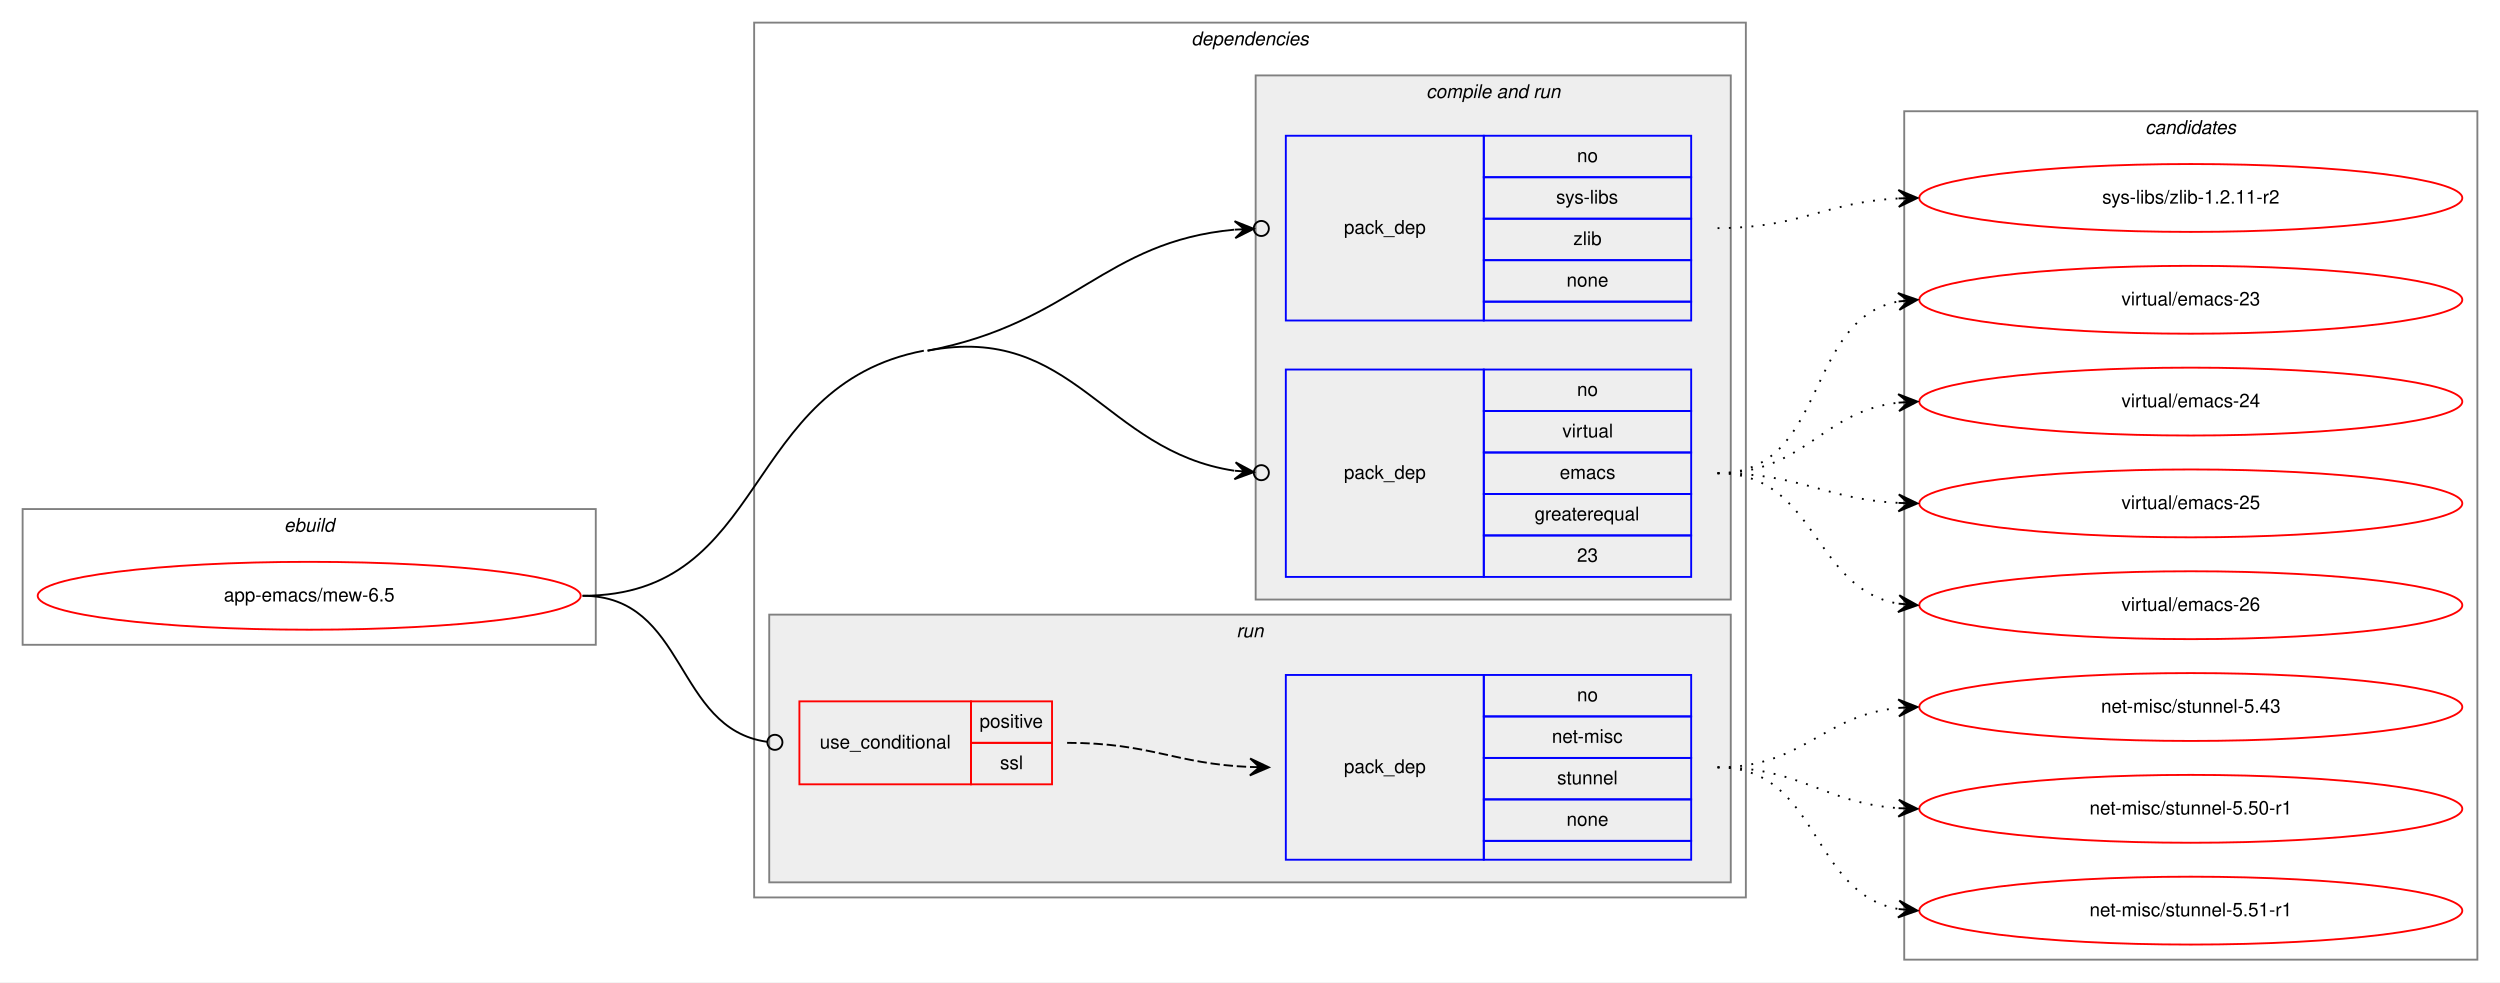
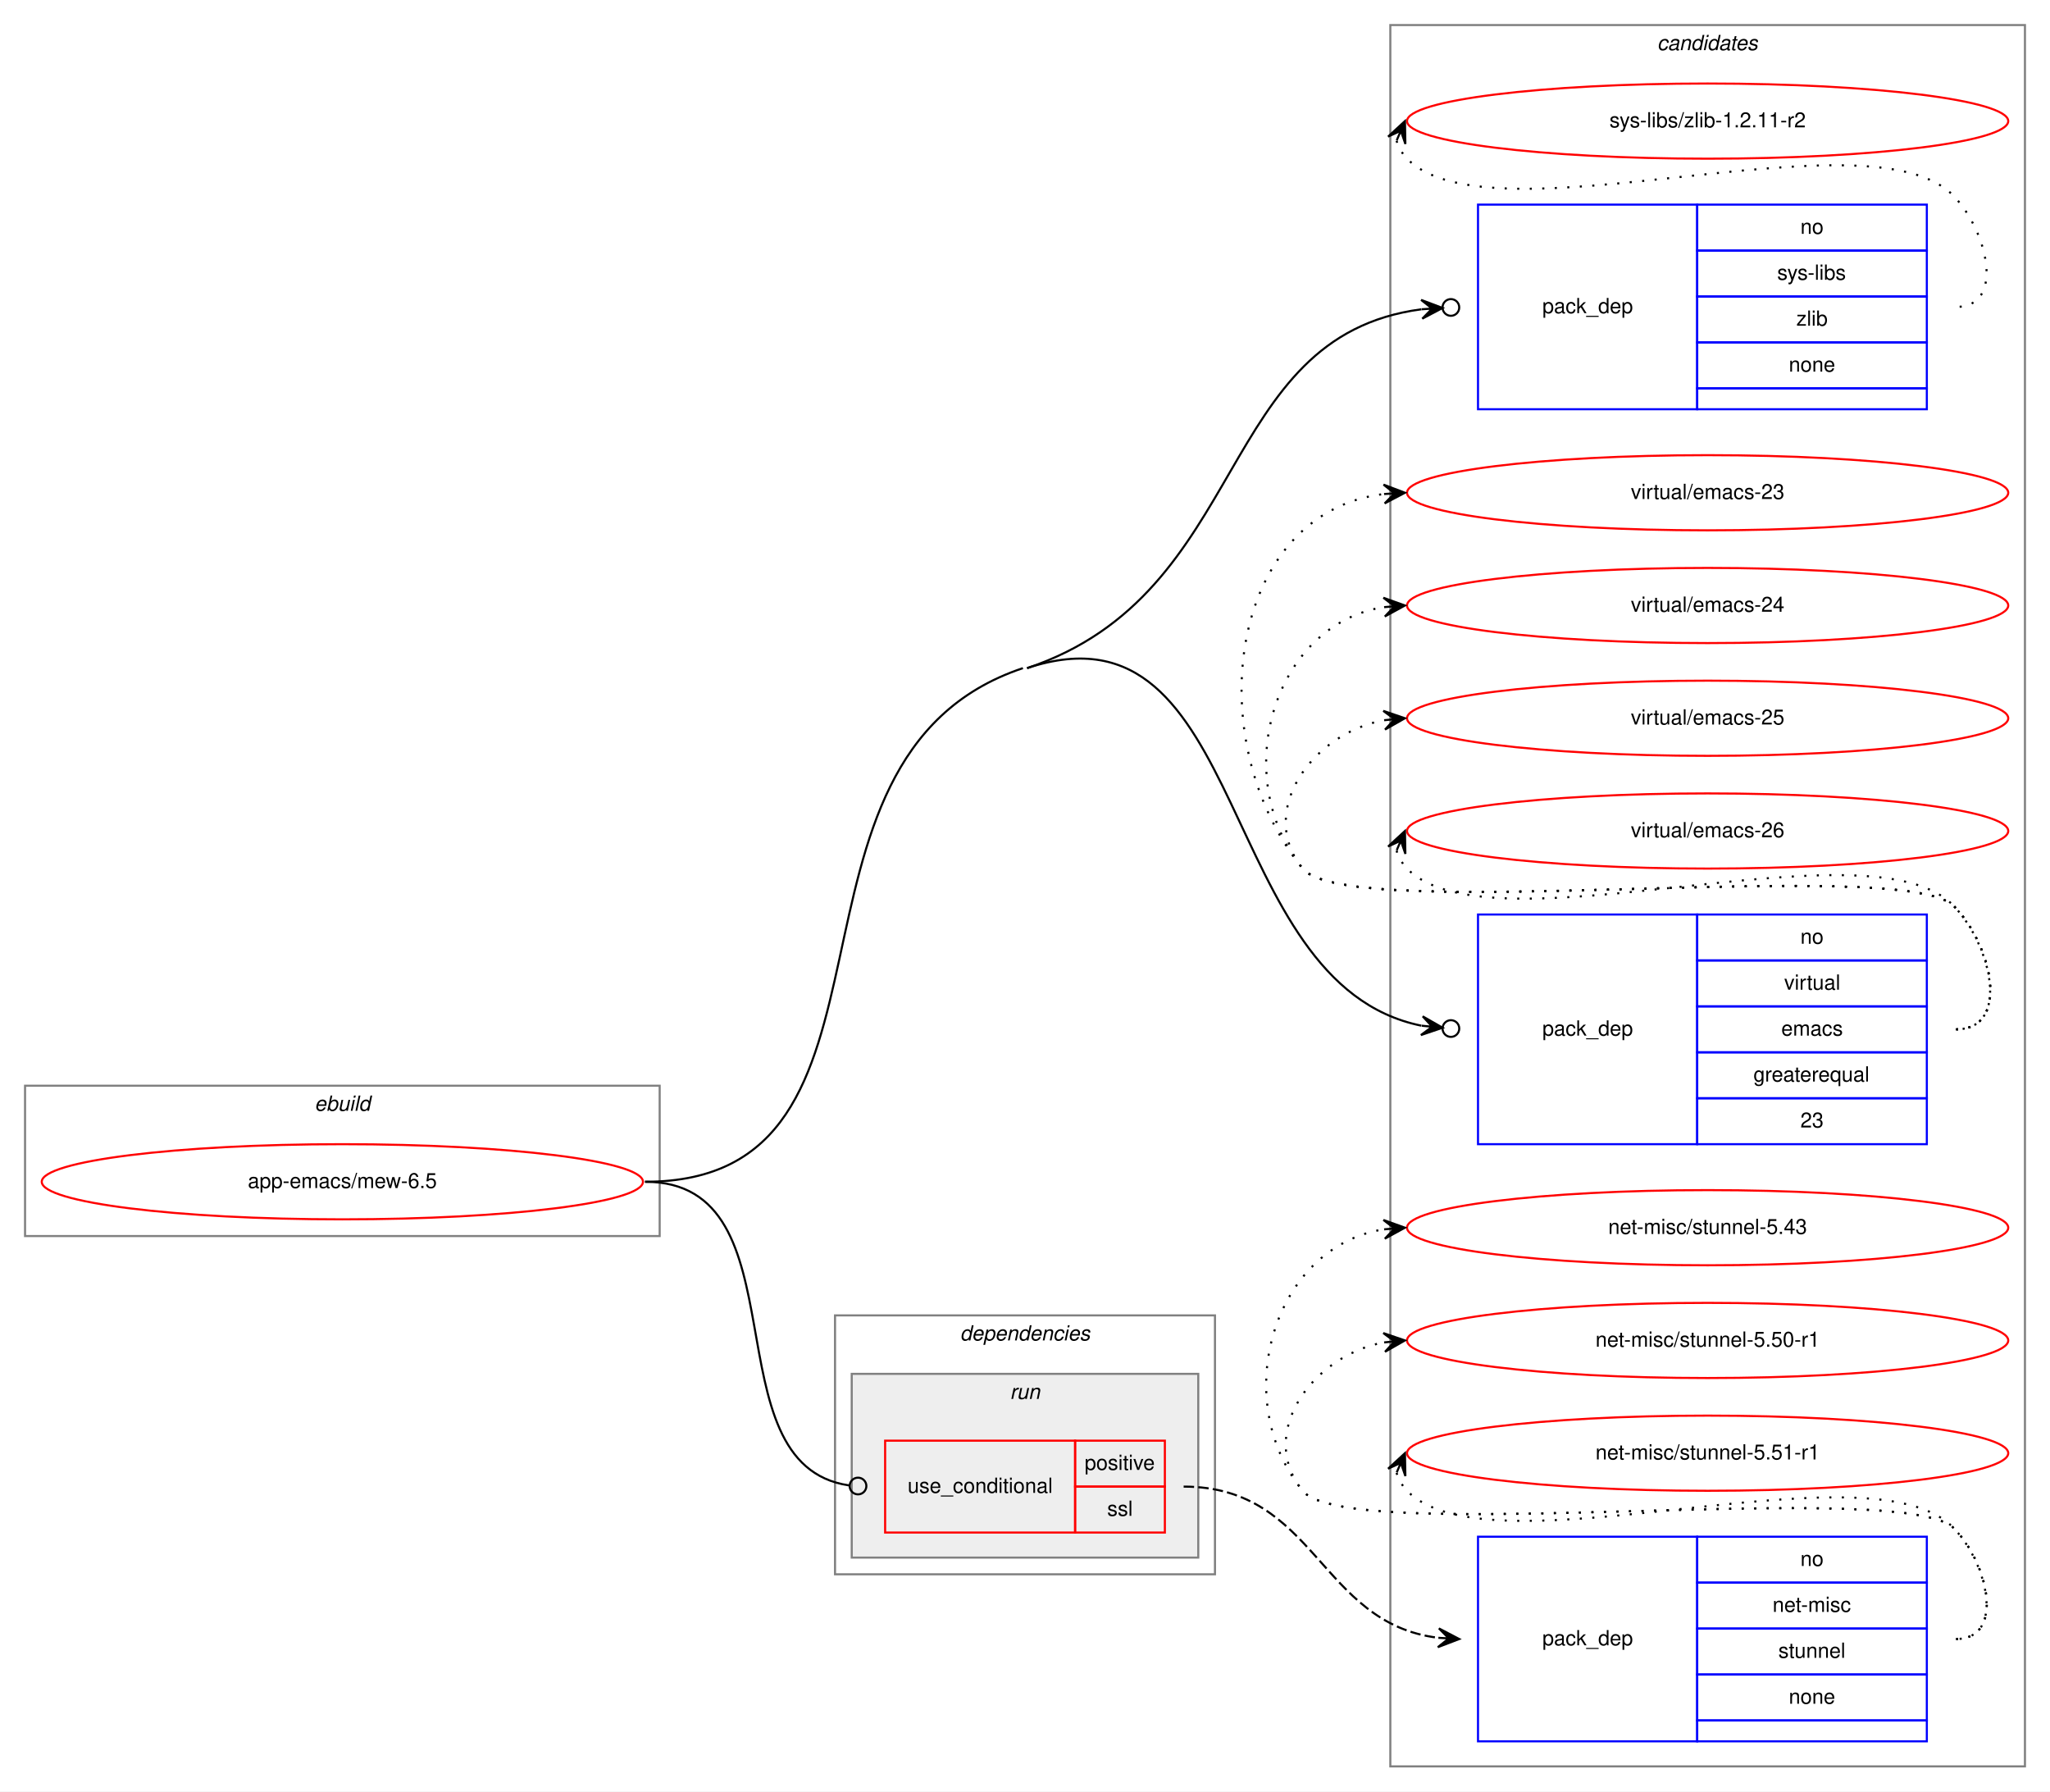
- <svg xmlns="http://www.w3.org/2000/svg" xmlns:xlink="http://www.w3.org/1999/xlink" width="1326pt" height="521pt" viewBox="0.00 0.00 1326.00 521.00">
-   <g id="graph0" class="graph" transform="scale(1 1) rotate(0) translate(4 517)">
-     <polygon fill="white" stroke="transparent" points="-4,4 -4,-517 1322,-517 1322,4 -4,4" />
+ <svg xmlns="http://www.w3.org/2000/svg" xmlns:xlink="http://www.w3.org/1999/xlink" width="982pt" height="858pt" viewBox="0.00 0.00 982.00 858.00">
+   <g id="graph0" class="graph" transform="scale(1 1) rotate(0) translate(4 854)">
+     <polygon fill="white" stroke="transparent" points="-4,4 -4,-854 978,-854 978,4 -4,4" />
+     <g id="clust10" class="cluster">
+       <polygon fill="none" stroke="gray" points="662,-8 662,-842 966,-842 966,-8 662,-8" />
+       <text text-anchor="start" x="789.82" y="-830" font-family="Helvetica,sans-Serif" font-style="italic" font-size="10.00">candidates</text>
+     </g>
    <g id="clust1" class="cluster">
-       <polygon fill="none" stroke="gray" points="8,-175 8,-247 312,-247 312,-175 8,-175" />
-       <text text-anchor="start" x="146.66" y="-235" font-family="Helvetica,sans-Serif" font-style="italic" font-size="10.00">ebuild</text>
+       <polygon fill="none" stroke="gray" points="8,-262 8,-334 312,-334 312,-262 8,-262" />
+       <text text-anchor="start" x="146.66" y="-322" font-family="Helvetica,sans-Serif" font-style="italic" font-size="10.00">ebuild</text>
    </g>
    <g id="clust2" class="cluster">
-       <polygon fill="none" stroke="gray" points="396,-41 396,-505 922,-505 922,-41 396,-41" />
-       <text text-anchor="start" x="627.88" y="-493" font-family="Helvetica,sans-Serif" font-style="italic" font-size="10.00">dependencies</text>
-     </g>
-     <g id="clust4" class="cluster">
-       <polygon fill="#eeeeee" stroke="gray" points="662,-199 662,-477 914,-477 914,-199 662,-199" />
-       <text text-anchor="start" x="752.44" y="-465" font-family="Helvetica,sans-Serif" font-style="italic" font-size="10.00">compile and run</text>
+       <polygon fill="none" stroke="gray" points="396,-100 396,-224 578,-224 578,-100 396,-100" />
+       <text text-anchor="start" x="455.88" y="-212" font-family="Helvetica,sans-Serif" font-style="italic" font-size="10.00">dependencies</text>
    </g>
    <g id="clust7" class="cluster">
-       <polygon fill="#eeeeee" stroke="gray" points="404,-49 404,-191 914,-191 914,-49 404,-49" />
-       <text text-anchor="start" x="651.78" y="-179" font-family="Helvetica,sans-Serif" font-style="italic" font-size="10.00">run</text>
-     </g>
-     <g id="clust10" class="cluster">
-       <polygon fill="none" stroke="gray" points="1006,-8 1006,-458 1310,-458 1310,-8 1006,-8" />
-       <text text-anchor="start" x="1133.82" y="-446" font-family="Helvetica,sans-Serif" font-style="italic" font-size="10.00">candidates</text>
+       <polygon fill="#eeeeee" stroke="gray" points="404,-108 404,-196 570,-196 570,-108 404,-108" />
+       <text text-anchor="start" x="479.78" y="-184" font-family="Helvetica,sans-Serif" font-style="italic" font-size="10.00">run</text>
    </g>
    <g id="node1" class="node">
      <g id="a_node1">
        <a xlink:href="../app-emacs/mew-6.5.svg" xlink:title="app-emacs/mew-6.5">
-           <ellipse fill="none" stroke="red" cx="160" cy="-201" rx="144" ry="18" />
-           <text text-anchor="middle" x="160" y="-198" font-family="Helvetica,sans-Serif" font-size="10.00">app-emacs/mew-6.5</text>
+           <ellipse fill="none" stroke="red" cx="160" cy="-288" rx="144" ry="18" />
+           <text text-anchor="middle" x="160" y="-285" font-family="Helvetica,sans-Serif" font-size="10.00">app-emacs/mew-6.5</text>
        </a>
      </g>
    </g>
    <g id="node2" class="node">
-       <polygon fill="none" stroke="blue" points="678,-347 678,-445 783,-445 783,-347 678,-347" />
-       <text text-anchor="start" x="708.82" y="-393" font-family="Helvetica,sans-Serif" font-size="10.00">pack_dep</text>
-       <polygon fill="none" stroke="blue" points="783,-423 783,-445 893,-445 893,-423 783,-423" />
-       <text text-anchor="start" x="832.44" y="-431" font-family="Helvetica,sans-Serif" font-size="10.00">no</text>
-       <polygon fill="none" stroke="blue" points="783,-401 783,-423 893,-423 893,-401 783,-401" />
-       <text text-anchor="start" x="821.34" y="-409" font-family="Helvetica,sans-Serif" font-size="10.00">sys-libs</text>
-       <polygon fill="none" stroke="blue" points="783,-379 783,-401 893,-401 893,-379 783,-379" />
-       <text text-anchor="start" x="830.5" y="-387" font-family="Helvetica,sans-Serif" font-size="10.00">zlib</text>
-       <polygon fill="none" stroke="blue" points="783,-357 783,-379 893,-379 893,-357 783,-357" />
-       <text text-anchor="start" x="826.88" y="-365" font-family="Helvetica,sans-Serif" font-size="10.00">none</text>
-       <polygon fill="none" stroke="blue" points="783,-347 783,-357 893,-357 893,-347 783,-347" />
+       <polygon fill="none" stroke="blue" points="704,-658 704,-756 809,-756 809,-658 704,-658" />
+       <text text-anchor="start" x="734.82" y="-704" font-family="Helvetica,sans-Serif" font-size="10.00">pack_dep</text>
+       <polygon fill="none" stroke="blue" points="809,-734 809,-756 919,-756 919,-734 809,-734" />
+       <text text-anchor="start" x="858.44" y="-742" font-family="Helvetica,sans-Serif" font-size="10.00">no</text>
+       <polygon fill="none" stroke="blue" points="809,-712 809,-734 919,-734 919,-712 809,-712" />
+       <text text-anchor="start" x="847.34" y="-720" font-family="Helvetica,sans-Serif" font-size="10.00">sys-libs</text>
+       <polygon fill="none" stroke="blue" points="809,-690 809,-712 919,-712 919,-690 809,-690" />
+       <text text-anchor="start" x="856.5" y="-698" font-family="Helvetica,sans-Serif" font-size="10.00">zlib</text>
+       <polygon fill="none" stroke="blue" points="809,-668 809,-690 919,-690 919,-668 809,-668" />
+       <text text-anchor="start" x="852.88" y="-676" font-family="Helvetica,sans-Serif" font-size="10.00">none</text>
+       <polygon fill="none" stroke="blue" points="809,-658 809,-668 919,-668 919,-658 809,-658" />
    </g>
    <g id="edge1" class="edge">
-       <path fill="none" stroke="black" d="M488,-331C565.55,-345.85 581.34,-388.74 650.69,-395.18" />
-       <ellipse fill="none" stroke="black" cx="665" cy="-395.82" rx="4" ry="4" />
-       <polygon fill="black" stroke="black" points="661.01,-395.64 650.82,-399.69 656.01,-395.42 651.02,-395.2 651.02,-395.2 651.02,-395.2 656.01,-395.42 651.22,-390.7 661.01,-395.64 661.01,-395.64" />
+       <path fill="none" stroke="black" d="M488,-534C595.61,-569.96 577.55,-692.78 676.9,-705.87" />
+       <ellipse fill="none" stroke="black" cx="691.01" cy="-706.75" rx="4" ry="4" />
+       <polygon fill="black" stroke="black" points="687.02,-706.5 676.75,-710.37 682.03,-706.19 677.04,-705.88 677.04,-705.88 677.04,-705.88 682.03,-706.19 677.32,-701.38 687.02,-706.5 687.02,-706.5" />
    </g>
    <g id="node3" class="node">
-       <polygon fill="none" stroke="blue" points="678,-211 678,-321 783,-321 783,-211 678,-211" />
-       <text text-anchor="start" x="708.82" y="-263" font-family="Helvetica,sans-Serif" font-size="10.00">pack_dep</text>
-       <polygon fill="none" stroke="blue" points="783,-299 783,-321 893,-321 893,-299 783,-299" />
-       <text text-anchor="start" x="832.44" y="-307" font-family="Helvetica,sans-Serif" font-size="10.00">no</text>
-       <polygon fill="none" stroke="blue" points="783,-277 783,-299 893,-299 893,-277 783,-277" />
-       <text text-anchor="start" x="824.67" y="-285" font-family="Helvetica,sans-Serif" font-size="10.00">virtual</text>
-       <polygon fill="none" stroke="blue" points="783,-255 783,-277 893,-277 893,-255 783,-255" />
-       <text text-anchor="start" x="823.28" y="-263" font-family="Helvetica,sans-Serif" font-size="10.00">emacs</text>
-       <polygon fill="none" stroke="blue" points="783,-233 783,-255 893,-255 893,-233 783,-233" />
-       <text text-anchor="start" x="809.94" y="-241" font-family="Helvetica,sans-Serif" font-size="10.00">greaterequal</text>
-       <polygon fill="none" stroke="blue" points="783,-211 783,-233 893,-233 893,-211 783,-211" />
-       <text text-anchor="start" x="832.44" y="-219" font-family="Helvetica,sans-Serif" font-size="10.00">23</text>
+       <polygon fill="none" stroke="blue" points="704,-306 704,-416 809,-416 809,-306 704,-306" />
+       <text text-anchor="start" x="734.82" y="-358" font-family="Helvetica,sans-Serif" font-size="10.00">pack_dep</text>
+       <polygon fill="none" stroke="blue" points="809,-394 809,-416 919,-416 919,-394 809,-394" />
+       <text text-anchor="start" x="858.44" y="-402" font-family="Helvetica,sans-Serif" font-size="10.00">no</text>
+       <polygon fill="none" stroke="blue" points="809,-372 809,-394 919,-394 919,-372 809,-372" />
+       <text text-anchor="start" x="850.67" y="-380" font-family="Helvetica,sans-Serif" font-size="10.00">virtual</text>
+       <polygon fill="none" stroke="blue" points="809,-350 809,-372 919,-372 919,-350 809,-350" />
+       <text text-anchor="start" x="849.28" y="-358" font-family="Helvetica,sans-Serif" font-size="10.00">emacs</text>
+       <polygon fill="none" stroke="blue" points="809,-328 809,-350 919,-350 919,-328 809,-328" />
+       <text text-anchor="start" x="835.94" y="-336" font-family="Helvetica,sans-Serif" font-size="10.00">greaterequal</text>
+       <polygon fill="none" stroke="blue" points="809,-306 809,-328 919,-328 919,-306 809,-306" />
+       <text text-anchor="start" x="858.44" y="-314" font-family="Helvetica,sans-Serif" font-size="10.00">23</text>
    </g>
    <g id="edge2" class="edge">
-       <path fill="none" stroke="black" d="M488,-331C565.55,-345.85 581.34,-277.79 650.69,-267.33" />
-       <ellipse fill="none" stroke="black" cx="665.01" cy="-266.29" rx="4" ry="4" />
-       <polygon fill="black" stroke="black" points="661.02,-266.58 651.37,-271.79 656.03,-266.94 651.05,-267.31 651.05,-267.31 651.05,-267.31 656.03,-266.94 650.72,-262.82 661.02,-266.58 661.02,-266.58" />
-       <path fill="none" stroke="black" d="M305,-201C404.04,-201 388.72,-312.37 486,-331" />
+       <path fill="none" stroke="black" d="M488,-534C595.61,-569.96 577.55,-382.95 676.9,-362.75" />
+       <ellipse fill="none" stroke="black" cx="691.02" cy="-361.39" rx="4" ry="4" />
+       <polygon fill="black" stroke="black" points="687.04,-361.77 677.52,-367.22 682.06,-362.25 677.08,-362.74 677.08,-362.74 677.08,-362.74 682.06,-362.25 676.65,-358.26 687.04,-361.77 687.04,-361.77" />
+       <path fill="none" stroke="black" d="M305,-288C440.74,-288 357.26,-490.98 486,-534" />
    </g>
    <g id="node4" class="node">
-       <polygon fill="none" stroke="red" points="420,-101 420,-145 511,-145 511,-101 420,-101" />
-       <text text-anchor="start" x="430.77" y="-120" font-family="Helvetica,sans-Serif" font-size="10.00">use_conditional</text>
-       <polygon fill="none" stroke="red" points="511,-123 511,-145 554,-145 554,-123 511,-123" />
-       <text text-anchor="start" x="515.55" y="-131" font-family="Helvetica,sans-Serif" font-size="10.00">positive</text>
-       <polygon fill="none" stroke="red" points="511,-101 511,-123 554,-123 554,-101 511,-101" />
-       <text text-anchor="start" x="526.39" y="-109" font-family="Helvetica,sans-Serif" font-size="10.00">ssl</text>
+       <polygon fill="none" stroke="red" points="420,-120 420,-164 511,-164 511,-120 420,-120" />
+       <text text-anchor="start" x="430.77" y="-139" font-family="Helvetica,sans-Serif" font-size="10.00">use_conditional</text>
+       <polygon fill="none" stroke="red" points="511,-142 511,-164 554,-164 554,-142 511,-142" />
+       <text text-anchor="start" x="515.55" y="-150" font-family="Helvetica,sans-Serif" font-size="10.00">positive</text>
+       <polygon fill="none" stroke="red" points="511,-120 511,-142 554,-142 554,-120 511,-120" />
+       <text text-anchor="start" x="526.39" y="-128" font-family="Helvetica,sans-Serif" font-size="10.00">ssl</text>
    </g>
    <g id="edge4" class="edge">
-       <path fill="none" stroke="black" d="M305,-201C360.64,-201 353.42,-130.43 402.91,-123.54" />
-       <ellipse fill="none" stroke="black" cx="407.01" cy="-123.27" rx="4" ry="4" />
+       <path fill="none" stroke="black" d="M305,-288C382.21,-288 334.66,-152.63 402.62,-142.59" />
+       <ellipse fill="none" stroke="black" cx="407.01" cy="-142.28" rx="4" ry="4" />
    </g>
    <g id="node6" class="node">
      <g id="a_node6">
        <a xlink:href="../sys-libs/zlib-1.2.11-r2.svg" xlink:title="sys-libs/zlib-1.2.11-r2">
-           <ellipse fill="none" stroke="red" cx="1158" cy="-412" rx="144" ry="18" />
-           <text text-anchor="middle" x="1158" y="-409" font-family="Helvetica,sans-Serif" font-size="10.00">sys-libs/zlib-1.2.11-r2</text>
+           <ellipse fill="none" stroke="red" cx="814" cy="-796" rx="144" ry="18" />
+           <text text-anchor="middle" x="814" y="-793" font-family="Helvetica,sans-Serif" font-size="10.00">sys-libs/zlib-1.2.11-r2</text>
        </a>
      </g>
    </g>
    <g id="edge5" class="edge">
-       <path fill="none" stroke="black" stroke-dasharray="1,5" d="M907,-396C951.11,-396 963.56,-409.71 1002.97,-411.75" />
-       <polygon fill="black" stroke="black" points="1013,-412 1002.89,-416.25 1008,-411.87 1003,-411.75 1003,-411.75 1003,-411.75 1008,-411.87 1003.12,-407.25 1013,-412 1013,-412" />
+       <path fill="none" stroke="black" stroke-dasharray="1,5" d="M664.98,-786.58C665.95,-783.46 667.8,-780.23 670,-778 711,-736.46 891.77,-802.28 932,-760 948.24,-742.93 956.56,-707 933,-707" />
+       <polygon fill="black" stroke="black" points="669,-796 660.94,-788.57 667.04,-791.4 665.07,-786.8 665.07,-786.8 665.07,-786.8 667.04,-791.4 669.21,-785.04 669,-796 669,-796" />
    </g>
    <g id="node7" class="node">
      <g id="a_node7">
        <a xlink:href="../virtual/emacs-23.svg" xlink:title="virtual/emacs-23">
-           <ellipse fill="none" stroke="red" cx="1158" cy="-358" rx="144" ry="18" />
-           <text text-anchor="middle" x="1158" y="-355" font-family="Helvetica,sans-Serif" font-size="10.00">virtual/emacs-23</text>
+           <ellipse fill="none" stroke="red" cx="814" cy="-618" rx="144" ry="18" />
+           <text text-anchor="middle" x="814" y="-615" font-family="Helvetica,sans-Serif" font-size="10.00">virtual/emacs-23</text>
        </a>
      </g>
    </g>
    <g id="edge6" class="edge">
-       <path fill="none" stroke="black" stroke-dasharray="1,5" d="M907,-266C965.73,-266 952.54,-347.53 1002.84,-357.09" />
-       <polygon fill="black" stroke="black" points="1013,-358 1002.64,-361.59 1008.02,-357.55 1003.04,-357.11 1003.04,-357.11 1003.04,-357.11 1008.02,-357.55 1003.44,-352.63 1013,-358 1013,-358" />
+       <path fill="none" stroke="black" stroke-dasharray="1,5" d="M933,-361C959.23,-361 950.39,-401.3 932,-420 907.65,-444.75 641.83,-411 620,-438 570.12,-499.71 584.65,-608.17 658.67,-617.37" />
+       <polygon fill="black" stroke="black" points="669,-618 658.75,-621.89 664.01,-617.7 659.02,-617.39 659.02,-617.39 659.02,-617.39 664.01,-617.7 659.29,-612.9 669,-618 669,-618" />
    </g>
    <g id="node8" class="node">
      <g id="a_node8">
        <a xlink:href="../virtual/emacs-24.svg" xlink:title="virtual/emacs-24">
-           <ellipse fill="none" stroke="red" cx="1158" cy="-304" rx="144" ry="18" />
-           <text text-anchor="middle" x="1158" y="-301" font-family="Helvetica,sans-Serif" font-size="10.00">virtual/emacs-24</text>
+           <ellipse fill="none" stroke="red" cx="814" cy="-564" rx="144" ry="18" />
+           <text text-anchor="middle" x="814" y="-561" font-family="Helvetica,sans-Serif" font-size="10.00">virtual/emacs-24</text>
        </a>
      </g>
    </g>
    <g id="edge7" class="edge">
-       <path fill="none" stroke="black" stroke-dasharray="1,5" d="M907,-266C953.43,-266 961.87,-298.71 1002.81,-303.43" />
-       <polygon fill="black" stroke="black" points="1013,-304 1002.77,-307.94 1008.01,-303.72 1003.02,-303.44 1003.02,-303.44 1003.02,-303.44 1008.01,-303.72 1003.27,-298.95 1013,-304 1013,-304" />
+       <path fill="none" stroke="black" stroke-dasharray="1,5" d="M933,-361C959.23,-361 950.39,-401.3 932,-420 907.65,-444.75 641.83,-411 620,-438 584.44,-481.99 606.01,-554.82 658.79,-563.21" />
+       <polygon fill="black" stroke="black" points="669,-564 658.68,-567.71 664.02,-563.61 659.03,-563.22 659.03,-563.22 659.03,-563.22 664.02,-563.61 659.38,-558.74 669,-564 669,-564" />
    </g>
    <g id="node9" class="node">
      <g id="a_node9">
        <a xlink:href="../virtual/emacs-25.svg" xlink:title="virtual/emacs-25">
-           <ellipse fill="none" stroke="red" cx="1158" cy="-250" rx="144" ry="18" />
-           <text text-anchor="middle" x="1158" y="-247" font-family="Helvetica,sans-Serif" font-size="10.00">virtual/emacs-25</text>
+           <ellipse fill="none" stroke="red" cx="814" cy="-510" rx="144" ry="18" />
+           <text text-anchor="middle" x="814" y="-507" font-family="Helvetica,sans-Serif" font-size="10.00">virtual/emacs-25</text>
        </a>
      </g>
    </g>
    <g id="edge8" class="edge">
-       <path fill="none" stroke="black" stroke-dasharray="1,5" d="M907,-266C951.11,-266 963.56,-252.29 1002.97,-250.25" />
-       <polygon fill="black" stroke="black" points="1013,-250 1003.12,-254.75 1008,-250.13 1003,-250.25 1003,-250.25 1003,-250.25 1008,-250.13 1002.89,-245.75 1013,-250 1013,-250" />
+       <path fill="none" stroke="black" stroke-dasharray="1,5" d="M933,-361C959.23,-361 950.39,-401.3 932,-420 907.65,-444.75 641.83,-411 620,-438 597.85,-465.4 624.55,-502.57 658.71,-509.02" />
+       <polygon fill="black" stroke="black" points="669,-510 658.62,-513.54 664.02,-509.53 659.04,-509.06 659.04,-509.06 659.04,-509.06 664.02,-509.53 659.47,-504.58 669,-510 669,-510" />
    </g>
    <g id="node10" class="node">
      <g id="a_node10">
        <a xlink:href="../virtual/emacs-26.svg" xlink:title="virtual/emacs-26">
-           <ellipse fill="none" stroke="red" cx="1158" cy="-196" rx="144" ry="18" />
-           <text text-anchor="middle" x="1158" y="-193" font-family="Helvetica,sans-Serif" font-size="10.00">virtual/emacs-26</text>
+           <ellipse fill="none" stroke="red" cx="814" cy="-456" rx="144" ry="18" />
+           <text text-anchor="middle" x="814" y="-453" font-family="Helvetica,sans-Serif" font-size="10.00">virtual/emacs-26</text>
        </a>
      </g>
    </g>
    <g id="edge9" class="edge">
-       <path fill="none" stroke="black" stroke-dasharray="1,5" d="M907,-266C959.82,-266 957.17,-204.73 1002.84,-196.83" />
-       <polygon fill="black" stroke="black" points="1013,-196 1003.4,-201.3 1008.02,-196.41 1003.03,-196.82 1003.03,-196.82 1003.03,-196.82 1008.02,-196.41 1002.67,-192.33 1013,-196 1013,-196" />
+       <path fill="none" stroke="black" stroke-dasharray="1,5" d="M664.98,-446.58C665.95,-443.46 667.8,-440.23 670,-438 711,-396.46 891.81,-462.32 932,-420 950.06,-400.98 959.23,-361 933,-361" />
+       <polygon fill="black" stroke="black" points="669,-456 660.94,-448.57 667.04,-451.4 665.07,-446.8 665.07,-446.8 665.07,-446.8 667.04,-451.4 669.21,-445.04 669,-456 669,-456" />
    </g>
    <g id="node5" class="node">
-       <polygon fill="none" stroke="blue" points="678,-61 678,-159 783,-159 783,-61 678,-61" />
-       <text text-anchor="start" x="708.82" y="-107" font-family="Helvetica,sans-Serif" font-size="10.00">pack_dep</text>
-       <polygon fill="none" stroke="blue" points="783,-137 783,-159 893,-159 893,-137 783,-137" />
-       <text text-anchor="start" x="832.44" y="-145" font-family="Helvetica,sans-Serif" font-size="10.00">no</text>
-       <polygon fill="none" stroke="blue" points="783,-115 783,-137 893,-137 893,-115 783,-115" />
-       <text text-anchor="start" x="819.11" y="-123" font-family="Helvetica,sans-Serif" font-size="10.00">net-misc</text>
-       <polygon fill="none" stroke="blue" points="783,-93 783,-115 893,-115 893,-93 783,-93" />
-       <text text-anchor="start" x="821.88" y="-101" font-family="Helvetica,sans-Serif" font-size="10.00">stunnel</text>
-       <polygon fill="none" stroke="blue" points="783,-71 783,-93 893,-93 893,-71 783,-71" />
-       <text text-anchor="start" x="826.88" y="-79" font-family="Helvetica,sans-Serif" font-size="10.00">none</text>
-       <polygon fill="none" stroke="blue" points="783,-61 783,-71 893,-71 893,-61 783,-61" />
+       <polygon fill="none" stroke="blue" points="704,-20 704,-118 809,-118 809,-20 704,-20" />
+       <text text-anchor="start" x="734.82" y="-66" font-family="Helvetica,sans-Serif" font-size="10.00">pack_dep</text>
+       <polygon fill="none" stroke="blue" points="809,-96 809,-118 919,-118 919,-96 809,-96" />
+       <text text-anchor="start" x="858.44" y="-104" font-family="Helvetica,sans-Serif" font-size="10.00">no</text>
+       <polygon fill="none" stroke="blue" points="809,-74 809,-96 919,-96 919,-74 809,-74" />
+       <text text-anchor="start" x="845.11" y="-82" font-family="Helvetica,sans-Serif" font-size="10.00">net-misc</text>
+       <polygon fill="none" stroke="blue" points="809,-52 809,-74 919,-74 919,-52 809,-52" />
+       <text text-anchor="start" x="847.88" y="-60" font-family="Helvetica,sans-Serif" font-size="10.00">stunnel</text>
+       <polygon fill="none" stroke="blue" points="809,-30 809,-52 919,-52 919,-30 809,-30" />
+       <text text-anchor="start" x="852.88" y="-38" font-family="Helvetica,sans-Serif" font-size="10.00">none</text>
+       <polygon fill="none" stroke="blue" points="809,-20 809,-30 919,-30 919,-20 809,-20" />
    </g>
    <g id="edge3" class="edge">
-       <path fill="none" stroke="black" stroke-dasharray="5,2" d="M562,-123C606.35,-123 619.23,-111.86 658.91,-110.2" />
-       <polygon fill="black" stroke="black" points="669,-110 659.09,-114.7 664,-110.1 659,-110.2 659,-110.2 659,-110.2 664,-110.1 658.91,-105.7 669,-110 669,-110" />
+       <path fill="none" stroke="black" stroke-dasharray="5,2" d="M563,-142C626.51,-142 627.99,-76.5 684.95,-69.59" />
+       <polygon fill="black" stroke="black" points="695,-69 685.28,-74.08 690.01,-69.29 685.02,-69.58 685.02,-69.58 685.02,-69.58 690.01,-69.29 684.75,-65.09 695,-69 695,-69" />
    </g>
    <g id="node11" class="node">
      <g id="a_node11">
        <a xlink:href="../net-misc/stunnel-5.43.svg" xlink:title="net-misc/stunnel-5.43">
-           <ellipse fill="none" stroke="red" cx="1158" cy="-142" rx="144" ry="18" />
-           <text text-anchor="middle" x="1158" y="-139" font-family="Helvetica,sans-Serif" font-size="10.00">net-misc/stunnel-5.43</text>
+           <ellipse fill="none" stroke="red" cx="814" cy="-266" rx="144" ry="18" />
+           <text text-anchor="middle" x="814" y="-263" font-family="Helvetica,sans-Serif" font-size="10.00">net-misc/stunnel-5.43</text>
        </a>
      </g>
    </g>
    <g id="edge10" class="edge">
-       <path fill="none" stroke="black" stroke-dasharray="1,5" d="M907,-110C952.65,-110 962.48,-137.54 1002.95,-141.52" />
-       <polygon fill="black" stroke="black" points="1013,-142 1002.8,-146.02 1008.01,-141.76 1003.01,-141.53 1003.01,-141.53 1003.01,-141.53 1008.01,-141.76 1003.22,-137.03 1013,-142 1013,-142" />
+       <path fill="none" stroke="black" stroke-dasharray="1,5" d="M933,-69C956.56,-69 948.54,-105.22 932,-122 907.62,-146.73 641.83,-113 620,-140 584.44,-183.99 606.01,-256.82 658.79,-265.21" />
+       <polygon fill="black" stroke="black" points="669,-266 658.68,-269.71 664.02,-265.61 659.03,-265.22 659.03,-265.22 659.03,-265.22 664.02,-265.61 659.38,-260.74 669,-266 669,-266" />
    </g>
    <g id="node12" class="node">
      <g id="a_node12">
        <a xlink:href="../net-misc/stunnel-5.50-r1.svg" xlink:title="net-misc/stunnel-5.50-r1">
-           <ellipse fill="none" stroke="red" cx="1158" cy="-88" rx="144" ry="18" />
-           <text text-anchor="middle" x="1158" y="-85" font-family="Helvetica,sans-Serif" font-size="10.00">net-misc/stunnel-5.50-r1</text>
+           <ellipse fill="none" stroke="red" cx="814" cy="-212" rx="144" ry="18" />
+           <text text-anchor="middle" x="814" y="-209" font-family="Helvetica,sans-Serif" font-size="10.00">net-misc/stunnel-5.50-r1</text>
        </a>
      </g>
    </g>
    <g id="edge11" class="edge">
-       <path fill="none" stroke="black" stroke-dasharray="1,5" d="M907,-110C951.54,-110 963.22,-91.14 1002.89,-88.35" />
-       <polygon fill="black" stroke="black" points="1013,-88 1003.16,-92.84 1008,-88.17 1003.01,-88.34 1003.01,-88.34 1003.01,-88.34 1008,-88.17 1002.85,-83.84 1013,-88 1013,-88" />
+       <path fill="none" stroke="black" stroke-dasharray="1,5" d="M933,-69C956.56,-69 948.54,-105.22 932,-122 907.62,-146.73 641.83,-113 620,-140 597.85,-167.4 624.55,-204.57 658.71,-211.02" />
+       <polygon fill="black" stroke="black" points="669,-212 658.62,-215.54 664.02,-211.53 659.04,-211.06 659.04,-211.06 659.04,-211.06 664.02,-211.53 659.47,-206.58 669,-212 669,-212" />
    </g>
    <g id="node13" class="node">
      <g id="a_node13">
        <a xlink:href="../net-misc/stunnel-5.51-r1.svg" xlink:title="net-misc/stunnel-5.51-r1">
-           <ellipse fill="none" stroke="red" cx="1158" cy="-34" rx="144" ry="18" />
-           <text text-anchor="middle" x="1158" y="-31" font-family="Helvetica,sans-Serif" font-size="10.00">net-misc/stunnel-5.51-r1</text>
+           <ellipse fill="none" stroke="red" cx="814" cy="-158" rx="144" ry="18" />
+           <text text-anchor="middle" x="814" y="-155" font-family="Helvetica,sans-Serif" font-size="10.00">net-misc/stunnel-5.51-r1</text>
        </a>
      </g>
    </g>
    <g id="edge12" class="edge">
-       <path fill="none" stroke="black" stroke-dasharray="1,5" d="M907,-110C961.35,-110 956.01,-43.2 1002.89,-34.85" />
-       <polygon fill="black" stroke="black" points="1013,-34 1003.41,-39.33 1008.02,-34.42 1003.04,-34.84 1003.04,-34.84 1003.04,-34.84 1008.02,-34.42 1002.66,-30.36 1013,-34 1013,-34" />
+       <path fill="none" stroke="black" stroke-dasharray="1,5" d="M664.98,-148.58C665.95,-145.46 667.8,-142.23 670,-140 711,-98.46 891.77,-164.28 932,-122 948.24,-104.93 956.56,-69 933,-69" />
+       <polygon fill="black" stroke="black" points="669,-158 660.94,-150.57 667.04,-153.4 665.07,-148.8 665.07,-148.8 665.07,-148.8 667.04,-153.4 669.21,-147.04 669,-158 669,-158" />
    </g>
  </g>
</svg>
